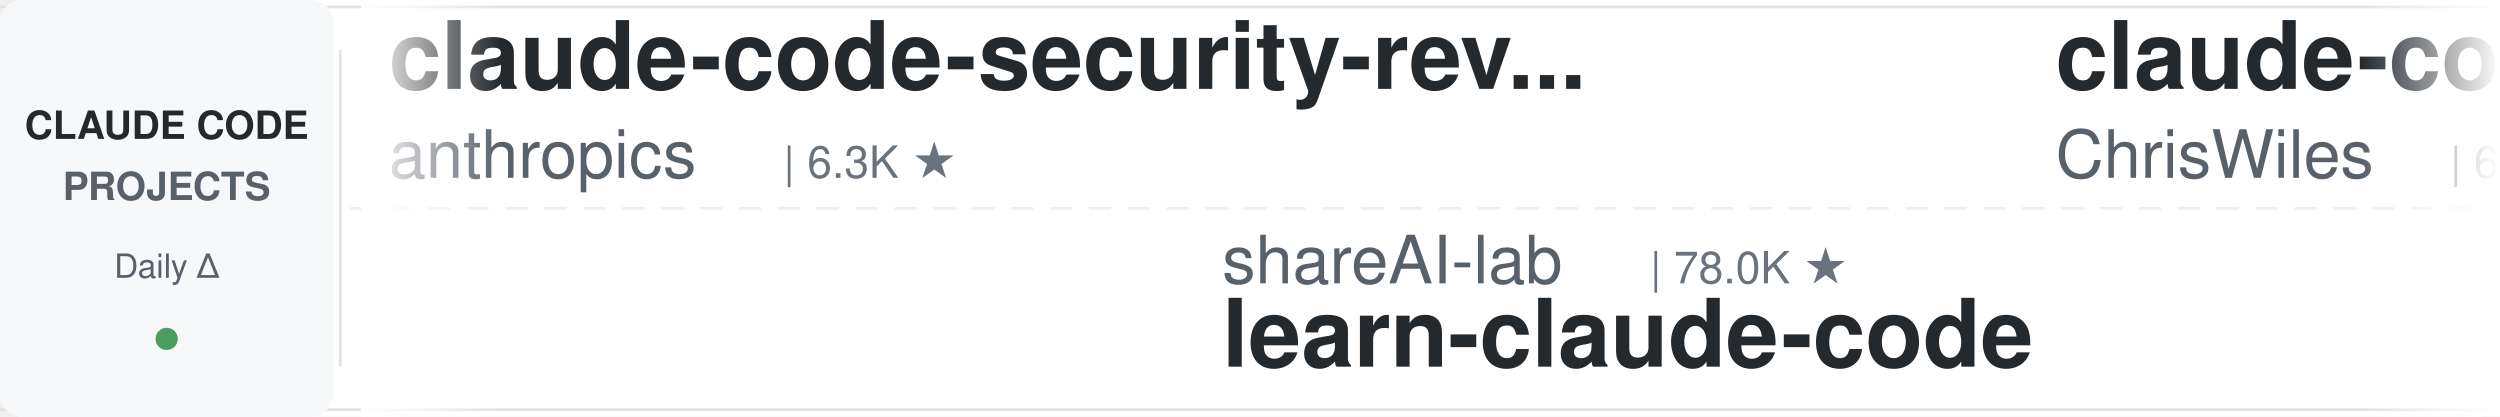
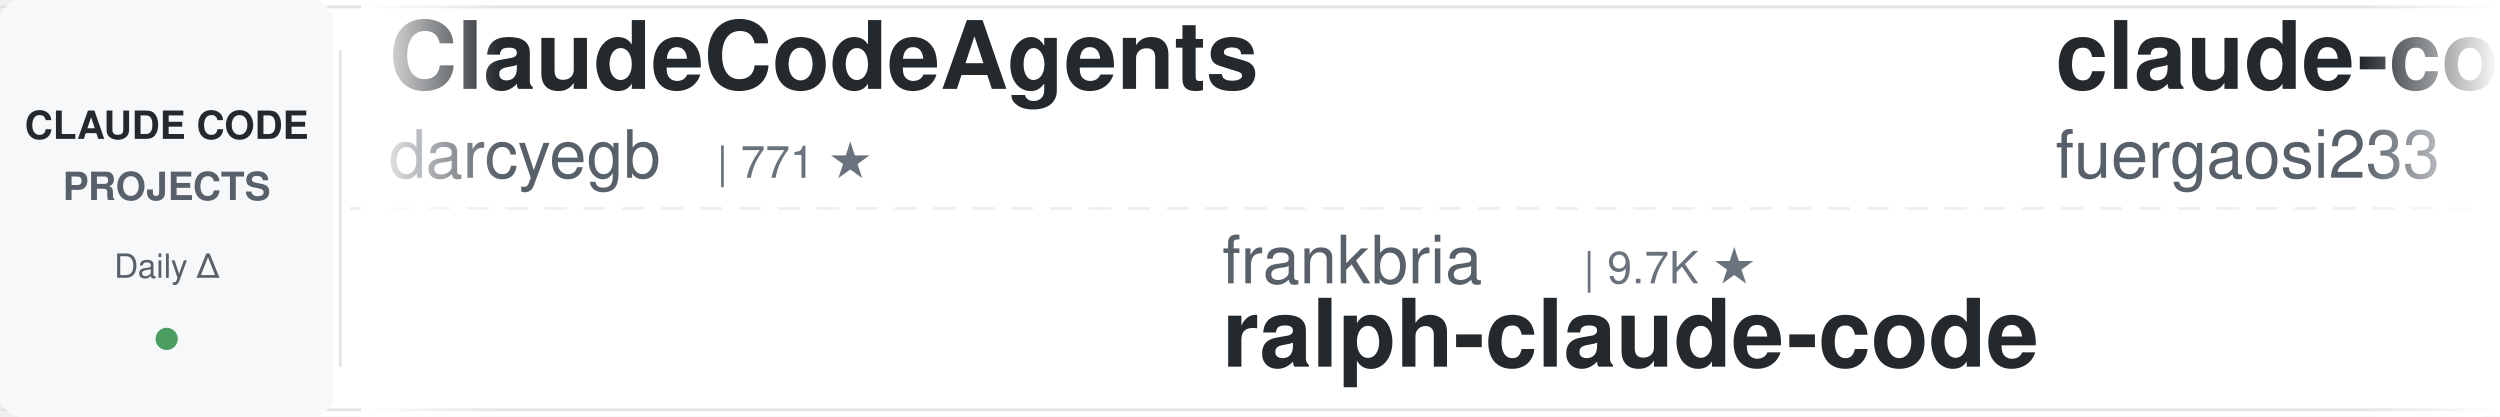
<svg xmlns="http://www.w3.org/2000/svg" width="900" height="150">
  <defs>
    <linearGradient id="leftFade" x1="0%" y1="0%" x2="100%" y2="0%">
      <stop offset="0%" style="stop-color:#ffffff;stop-opacity:1" />
      <stop offset="100%" style="stop-color:#ffffff;stop-opacity:0" />
    </linearGradient>
    <linearGradient id="rightFade" x1="0%" y1="0%" x2="100%" y2="0%">
      <stop offset="0%" style="stop-color:#ffffff;stop-opacity:0" />
      <stop offset="100%" style="stop-color:#ffffff;stop-opacity:1" />
    </linearGradient>
  </defs>
  <rect width="900" height="150" fill="#ffffff" rx="8" />
  <rect x="0" y="2" width="900" height="1" fill="#e1e4e8" />
  <rect x="0" y="147" width="900" height="1" fill="#e1e4e8" />
  <line x1="0" y1="75" x2="900" y2="75" stroke="#e1e4e8" stroke-width="1" stroke-dasharray="8 6" opacity="0.6" />
  <rect x="0" y="0" width="120" height="150" fill="#f6f8fa" rx="8" />
  <text x="60" y="50" font-family="-apple-system, BlinkMacSystemFont, 'Segoe UI', Helvetica, Arial, sans-serif" font-size="14" font-weight="600" fill="#24292e" text-anchor="middle">CLAUDE CODE</text>
  <text x="60" y="72" font-family="-apple-system, BlinkMacSystemFont, 'Segoe UI', Helvetica, Arial, sans-serif" font-size="14" font-weight="600" fill="#586069" text-anchor="middle">PROJECTS</text>
  <text x="60" y="100" font-family="-apple-system, BlinkMacSystemFont, 'Segoe UI', Helvetica, Arial, sans-serif" font-size="12" font-weight="500" fill="#586069" text-anchor="middle">Daily Δ</text>
  <circle cx="60" cy="122" r="4" fill="#22863a" opacity="0.8" />
  <rect x="122" y="18" width="1" height="114" fill="#e1e4e8" />
  <clipPath id="tickerClip">
    <rect x="130" y="0" width="770" height="150" />
  </clipPath>
  <g clip-path="url(#tickerClip)">
    <g id="tickerItems">
      <animateTransform attributeName="transform" attributeType="XML" type="translate" from="0 0" to="-3000 0" dur="54s" repeatCount="indefinite" />
      <g transform="translate(0, 0)">
-         <text x="140" y="32" font-family="-apple-system, BlinkMacSystemFont, 'Segoe UI', Helvetica, Arial, sans-serif" font-size="34" font-weight="600" fill="#24292e">claude-code-security-rev...</text>
-         <text x="140" y="64" font-family="-apple-system, BlinkMacSystemFont, 'Segoe UI', Helvetica, Arial, sans-serif" font-size="24" font-weight="400" fill="#586069">anthropics</text>
-         <text x="282" y="64" font-family="-apple-system, BlinkMacSystemFont, 'Segoe UI', Helvetica, Arial, sans-serif" font-size="16" font-weight="500" fill="#6a737d">| 6.3K ★</text>
+         <text x="140" y="32" font-family="-apple-system, BlinkMacSystemFont, 'Segoe UI', Helvetica, Arial, sans-serif" font-size="34" font-weight="600" fill="#24292e">ClaudeCodeAgents</text>
+         <text x="140" y="64" font-family="-apple-system, BlinkMacSystemFont, 'Segoe UI', Helvetica, Arial, sans-serif" font-size="24" font-weight="400" fill="#586069">darcyegb</text>
+         <text x="258" y="64" font-family="-apple-system, BlinkMacSystemFont, 'Segoe UI', Helvetica, Arial, sans-serif" font-size="16" font-weight="500" fill="#6a737d">| 771 ★</text>
      </g>
      <g transform="translate(300, 0)">
-         <text x="140" y="102" font-family="-apple-system, BlinkMacSystemFont, 'Segoe UI', Helvetica, Arial, sans-serif" font-size="24" font-weight="400" fill="#586069">shareAI-lab</text>
-         <text x="294" y="102" font-family="-apple-system, BlinkMacSystemFont, 'Segoe UI', Helvetica, Arial, sans-serif" font-size="16" font-weight="500" fill="#6a737d">| 78.0K ★</text>
-         <text x="140" y="132" font-family="-apple-system, BlinkMacSystemFont, 'Segoe UI', Helvetica, Arial, sans-serif" font-size="34" font-weight="600" fill="#24292e">learn-claude-code</text>
+         <text x="140" y="102" font-family="-apple-system, BlinkMacSystemFont, 'Segoe UI', Helvetica, Arial, sans-serif" font-size="24" font-weight="400" fill="#586069">frankbria</text>
+         <text x="270" y="102" font-family="-apple-system, BlinkMacSystemFont, 'Segoe UI', Helvetica, Arial, sans-serif" font-size="16" font-weight="500" fill="#6a737d">| 9.7K ★</text>
+         <text x="140" y="132" font-family="-apple-system, BlinkMacSystemFont, 'Segoe UI', Helvetica, Arial, sans-serif" font-size="34" font-weight="600" fill="#24292e">ralph-claude-code</text>
      </g>
      <g transform="translate(600, 0)">
-         <text x="140" y="32" font-family="-apple-system, BlinkMacSystemFont, 'Segoe UI', Helvetica, Arial, sans-serif" font-size="34" font-weight="600" fill="#24292e">claude-code-showcase</text>
-         <text x="140" y="64" font-family="-apple-system, BlinkMacSystemFont, 'Segoe UI', Helvetica, Arial, sans-serif" font-size="24" font-weight="400" fill="#586069">ChrisWiles</text>
-         <text x="282" y="64" font-family="-apple-system, BlinkMacSystemFont, 'Segoe UI', Helvetica, Arial, sans-serif" font-size="16" font-weight="500" fill="#6a737d">| 6.1K ★</text>
+         <text x="140" y="32" font-family="-apple-system, BlinkMacSystemFont, 'Segoe UI', Helvetica, Arial, sans-serif" font-size="34" font-weight="600" fill="#24292e">claude-code-proxy</text>
+         <text x="140" y="64" font-family="-apple-system, BlinkMacSystemFont, 'Segoe UI', Helvetica, Arial, sans-serif" font-size="24" font-weight="400" fill="#586069">fuergaosi233</text>
+         <text x="306" y="64" font-family="-apple-system, BlinkMacSystemFont, 'Segoe UI', Helvetica, Arial, sans-serif" font-size="16" font-weight="500" fill="#6a737d">| 2.8K ★</text>
      </g>
      <g transform="translate(900, 0)">
-         <text x="140" y="102" font-family="-apple-system, BlinkMacSystemFont, 'Segoe UI', Helvetica, Arial, sans-serif" font-size="24" font-weight="400" fill="#586069">AICoderTudou</text>
-         <text x="306" y="102" font-family="-apple-system, BlinkMacSystemFont, 'Segoe UI', Helvetica, Arial, sans-serif" font-size="16" font-weight="500" fill="#6a737d">| 493 ★</text>
-         <text x="140" y="132" font-family="-apple-system, BlinkMacSystemFont, 'Segoe UI', Helvetica, Arial, sans-serif" font-size="34" font-weight="600" fill="#24292e">claude-code-tudou</text>
+         <text x="140" y="102" font-family="-apple-system, BlinkMacSystemFont, 'Segoe UI', Helvetica, Arial, sans-serif" font-size="24" font-weight="400" fill="#586069">rohitg00</text>
+         <text x="258" y="102" font-family="-apple-system, BlinkMacSystemFont, 'Segoe UI', Helvetica, Arial, sans-serif" font-size="16" font-weight="500" fill="#6a737d">| 2.7K ★</text>
+         <text x="140" y="132" font-family="-apple-system, BlinkMacSystemFont, 'Segoe UI', Helvetica, Arial, sans-serif" font-size="34" font-weight="600" fill="#24292e">awesome-claude-code-tool...</text>
      </g>
      <g transform="translate(1200, 0)">
-         <text x="140" y="32" font-family="-apple-system, BlinkMacSystemFont, 'Segoe UI', Helvetica, Arial, sans-serif" font-size="34" font-weight="600" fill="#24292e">Claude-Code-Source-Study</text>
-         <text x="140" y="64" font-family="-apple-system, BlinkMacSystemFont, 'Segoe UI', Helvetica, Arial, sans-serif" font-size="24" font-weight="400" fill="#586069">luyao618</text>
-         <text x="258" y="64" font-family="-apple-system, BlinkMacSystemFont, 'Segoe UI', Helvetica, Arial, sans-serif" font-size="16" font-weight="500" fill="#6a737d">| 1.7K ★</text>
-       </g>
-       <g transform="translate(1500, 0)">
-         <text x="140" y="102" font-family="-apple-system, BlinkMacSystemFont, 'Segoe UI', Helvetica, Arial, sans-serif" font-size="24" font-weight="400" fill="#586069">daymade</text>
-         <text x="246" y="102" font-family="-apple-system, BlinkMacSystemFont, 'Segoe UI', Helvetica, Arial, sans-serif" font-size="16" font-weight="500" fill="#6a737d">| 1.4K ★</text>
-         <text x="140" y="132" font-family="-apple-system, BlinkMacSystemFont, 'Segoe UI', Helvetica, Arial, sans-serif" font-size="34" font-weight="600" fill="#24292e">claude-code-skills</text>
-       </g>
-       <g transform="translate(1800, 0)">
        <text x="140" y="32" font-family="-apple-system, BlinkMacSystemFont, 'Segoe UI', Helvetica, Arial, sans-serif" font-size="34" font-weight="600" fill="#24292e">claude-code-infrastructu...</text>
        <text x="140" y="64" font-family="-apple-system, BlinkMacSystemFont, 'Segoe UI', Helvetica, Arial, sans-serif" font-size="24" font-weight="400" fill="#586069">diet103</text>
        <text x="246" y="64" font-family="-apple-system, BlinkMacSystemFont, 'Segoe UI', Helvetica, Arial, sans-serif" font-size="16" font-weight="500" fill="#6a737d">| 10.0K ★</text>
      </g>
+       <g transform="translate(1500, 0)">
+         <text x="140" y="102" font-family="-apple-system, BlinkMacSystemFont, 'Segoe UI', Helvetica, Arial, sans-serif" font-size="24" font-weight="400" fill="#586069">AprilNEA</text>
+         <text x="258" y="102" font-family="-apple-system, BlinkMacSystemFont, 'Segoe UI', Helvetica, Arial, sans-serif" font-size="16" font-weight="500" fill="#6a737d">| 393 ★</text>
+         <text x="140" y="132" font-family="-apple-system, BlinkMacSystemFont, 'Segoe UI', Helvetica, Arial, sans-serif" font-size="34" font-weight="600" fill="#24292e">claude-code-source</text>
+       </g>
+       <g transform="translate(1800, 0)">
+         <text x="140" y="32" font-family="-apple-system, BlinkMacSystemFont, 'Segoe UI', Helvetica, Arial, sans-serif" font-size="34" font-weight="600" fill="#24292e">skills</text>
+         <text x="140" y="64" font-family="-apple-system, BlinkMacSystemFont, 'Segoe UI', Helvetica, Arial, sans-serif" font-size="24" font-weight="400" fill="#586069">anthropics</text>
+         <text x="282" y="64" font-family="-apple-system, BlinkMacSystemFont, 'Segoe UI', Helvetica, Arial, sans-serif" font-size="16" font-weight="500" fill="#6a737d">| 179.9K ★</text>
+       </g>
      <g transform="translate(2100, 0)">
-         <text x="140" y="102" font-family="-apple-system, BlinkMacSystemFont, 'Segoe UI', Helvetica, Arial, sans-serif" font-size="24" font-weight="400" fill="#586069">lintsinghua</text>
-         <text x="294" y="102" font-family="-apple-system, BlinkMacSystemFont, 'Segoe UI', Helvetica, Arial, sans-serif" font-size="16" font-weight="500" fill="#6a737d">| 4.3K ★</text>
-         <text x="140" y="132" font-family="-apple-system, BlinkMacSystemFont, 'Segoe UI', Helvetica, Arial, sans-serif" font-size="34" font-weight="600" fill="#24292e">claude-code-book</text>
+         <text x="140" y="102" font-family="-apple-system, BlinkMacSystemFont, 'Segoe UI', Helvetica, Arial, sans-serif" font-size="24" font-weight="400" fill="#586069">LING71671</text>
+         <text x="270" y="102" font-family="-apple-system, BlinkMacSystemFont, 'Segoe UI', Helvetica, Arial, sans-serif" font-size="16" font-weight="500" fill="#6a737d">| 960 ★</text>
+         <text x="140" y="132" font-family="-apple-system, BlinkMacSystemFont, 'Segoe UI', Helvetica, Arial, sans-serif" font-size="34" font-weight="600" fill="#24292e">Open-ClaudeCode</text>
      </g>
      <g transform="translate(2400, 0)">
-         <text x="140" y="32" font-family="-apple-system, BlinkMacSystemFont, 'Segoe UI', Helvetica, Arial, sans-serif" font-size="34" font-weight="600" fill="#24292e">ClaudeCode-Portable</text>
-         <text x="140" y="64" font-family="-apple-system, BlinkMacSystemFont, 'Segoe UI', Helvetica, Arial, sans-serif" font-size="24" font-weight="400" fill="#586069">techjarves</text>
-         <text x="282" y="64" font-family="-apple-system, BlinkMacSystemFont, 'Segoe UI', Helvetica, Arial, sans-serif" font-size="16" font-weight="500" fill="#6a737d">| 1.6K ★</text>
+         <text x="140" y="32" font-family="-apple-system, BlinkMacSystemFont, 'Segoe UI', Helvetica, Arial, sans-serif" font-size="34" font-weight="600" fill="#24292e">claude-code-best-practic...</text>
+         <text x="140" y="64" font-family="-apple-system, BlinkMacSystemFont, 'Segoe UI', Helvetica, Arial, sans-serif" font-size="24" font-weight="400" fill="#586069">shanraisshan</text>
+         <text x="306" y="64" font-family="-apple-system, BlinkMacSystemFont, 'Segoe UI', Helvetica, Arial, sans-serif" font-size="16" font-weight="500" fill="#6a737d">| 67.2K ★</text>
      </g>
      <g transform="translate(2700, 0)">
-         <text x="140" y="102" font-family="-apple-system, BlinkMacSystemFont, 'Segoe UI', Helvetica, Arial, sans-serif" font-size="24" font-weight="400" fill="#586069">nicedreamzapp</text>
-         <text x="318" y="102" font-family="-apple-system, BlinkMacSystemFont, 'Segoe UI', Helvetica, Arial, sans-serif" font-size="16" font-weight="500" fill="#6a737d">| 3.3K ★</text>
-         <text x="140" y="132" font-family="-apple-system, BlinkMacSystemFont, 'Segoe UI', Helvetica, Arial, sans-serif" font-size="34" font-weight="600" fill="#24292e">claude-code-local</text>
+         <text x="140" y="102" font-family="-apple-system, BlinkMacSystemFont, 'Segoe UI', Helvetica, Arial, sans-serif" font-size="24" font-weight="400" fill="#586069">Yuyz0112</text>
+         <text x="258" y="102" font-family="-apple-system, BlinkMacSystemFont, 'Segoe UI', Helvetica, Arial, sans-serif" font-size="16" font-weight="500" fill="#6a737d">| 2.4K ★</text>
+         <text x="140" y="132" font-family="-apple-system, BlinkMacSystemFont, 'Segoe UI', Helvetica, Arial, sans-serif" font-size="34" font-weight="600" fill="#24292e">claude-code-reverse</text>
      </g>
      <g transform="translate(3000, 0)">
-         <text x="140" y="32" font-family="-apple-system, BlinkMacSystemFont, 'Segoe UI', Helvetica, Arial, sans-serif" font-size="34" font-weight="600" fill="#24292e">claude-code-security-rev...</text>
-         <text x="140" y="64" font-family="-apple-system, BlinkMacSystemFont, 'Segoe UI', Helvetica, Arial, sans-serif" font-size="24" font-weight="400" fill="#586069">anthropics</text>
-         <text x="282" y="64" font-family="-apple-system, BlinkMacSystemFont, 'Segoe UI', Helvetica, Arial, sans-serif" font-size="16" font-weight="500" fill="#6a737d">| 6.3K ★</text>
+         <text x="140" y="32" font-family="-apple-system, BlinkMacSystemFont, 'Segoe UI', Helvetica, Arial, sans-serif" font-size="34" font-weight="600" fill="#24292e">ClaudeCodeAgents</text>
+         <text x="140" y="64" font-family="-apple-system, BlinkMacSystemFont, 'Segoe UI', Helvetica, Arial, sans-serif" font-size="24" font-weight="400" fill="#586069">darcyegb</text>
+         <text x="258" y="64" font-family="-apple-system, BlinkMacSystemFont, 'Segoe UI', Helvetica, Arial, sans-serif" font-size="16" font-weight="500" fill="#6a737d">| 771 ★</text>
      </g>
      <g transform="translate(3300, 0)">
-         <text x="140" y="102" font-family="-apple-system, BlinkMacSystemFont, 'Segoe UI', Helvetica, Arial, sans-serif" font-size="24" font-weight="400" fill="#586069">shareAI-lab</text>
-         <text x="294" y="102" font-family="-apple-system, BlinkMacSystemFont, 'Segoe UI', Helvetica, Arial, sans-serif" font-size="16" font-weight="500" fill="#6a737d">| 78.0K ★</text>
-         <text x="140" y="132" font-family="-apple-system, BlinkMacSystemFont, 'Segoe UI', Helvetica, Arial, sans-serif" font-size="34" font-weight="600" fill="#24292e">learn-claude-code</text>
+         <text x="140" y="102" font-family="-apple-system, BlinkMacSystemFont, 'Segoe UI', Helvetica, Arial, sans-serif" font-size="24" font-weight="400" fill="#586069">frankbria</text>
+         <text x="270" y="102" font-family="-apple-system, BlinkMacSystemFont, 'Segoe UI', Helvetica, Arial, sans-serif" font-size="16" font-weight="500" fill="#6a737d">| 9.7K ★</text>
+         <text x="140" y="132" font-family="-apple-system, BlinkMacSystemFont, 'Segoe UI', Helvetica, Arial, sans-serif" font-size="34" font-weight="600" fill="#24292e">ralph-claude-code</text>
      </g>
      <g transform="translate(3600, 0)">
-         <text x="140" y="32" font-family="-apple-system, BlinkMacSystemFont, 'Segoe UI', Helvetica, Arial, sans-serif" font-size="34" font-weight="600" fill="#24292e">claude-code-showcase</text>
-         <text x="140" y="64" font-family="-apple-system, BlinkMacSystemFont, 'Segoe UI', Helvetica, Arial, sans-serif" font-size="24" font-weight="400" fill="#586069">ChrisWiles</text>
-         <text x="282" y="64" font-family="-apple-system, BlinkMacSystemFont, 'Segoe UI', Helvetica, Arial, sans-serif" font-size="16" font-weight="500" fill="#6a737d">| 6.1K ★</text>
+         <text x="140" y="32" font-family="-apple-system, BlinkMacSystemFont, 'Segoe UI', Helvetica, Arial, sans-serif" font-size="34" font-weight="600" fill="#24292e">claude-code-proxy</text>
+         <text x="140" y="64" font-family="-apple-system, BlinkMacSystemFont, 'Segoe UI', Helvetica, Arial, sans-serif" font-size="24" font-weight="400" fill="#586069">fuergaosi233</text>
+         <text x="306" y="64" font-family="-apple-system, BlinkMacSystemFont, 'Segoe UI', Helvetica, Arial, sans-serif" font-size="16" font-weight="500" fill="#6a737d">| 2.8K ★</text>
      </g>
      <g transform="translate(3900, 0)">
-         <text x="140" y="102" font-family="-apple-system, BlinkMacSystemFont, 'Segoe UI', Helvetica, Arial, sans-serif" font-size="24" font-weight="400" fill="#586069">AICoderTudou</text>
-         <text x="306" y="102" font-family="-apple-system, BlinkMacSystemFont, 'Segoe UI', Helvetica, Arial, sans-serif" font-size="16" font-weight="500" fill="#6a737d">| 493 ★</text>
-         <text x="140" y="132" font-family="-apple-system, BlinkMacSystemFont, 'Segoe UI', Helvetica, Arial, sans-serif" font-size="34" font-weight="600" fill="#24292e">claude-code-tudou</text>
+         <text x="140" y="102" font-family="-apple-system, BlinkMacSystemFont, 'Segoe UI', Helvetica, Arial, sans-serif" font-size="24" font-weight="400" fill="#586069">rohitg00</text>
+         <text x="258" y="102" font-family="-apple-system, BlinkMacSystemFont, 'Segoe UI', Helvetica, Arial, sans-serif" font-size="16" font-weight="500" fill="#6a737d">| 2.7K ★</text>
+         <text x="140" y="132" font-family="-apple-system, BlinkMacSystemFont, 'Segoe UI', Helvetica, Arial, sans-serif" font-size="34" font-weight="600" fill="#24292e">awesome-claude-code-tool...</text>
      </g>
    </g>
  </g>
  <rect x="130" y="0" width="50" height="150" fill="url(#leftFade)" />
  <rect x="850" y="0" width="50" height="150" fill="url(#rightFade)" />
</svg>
